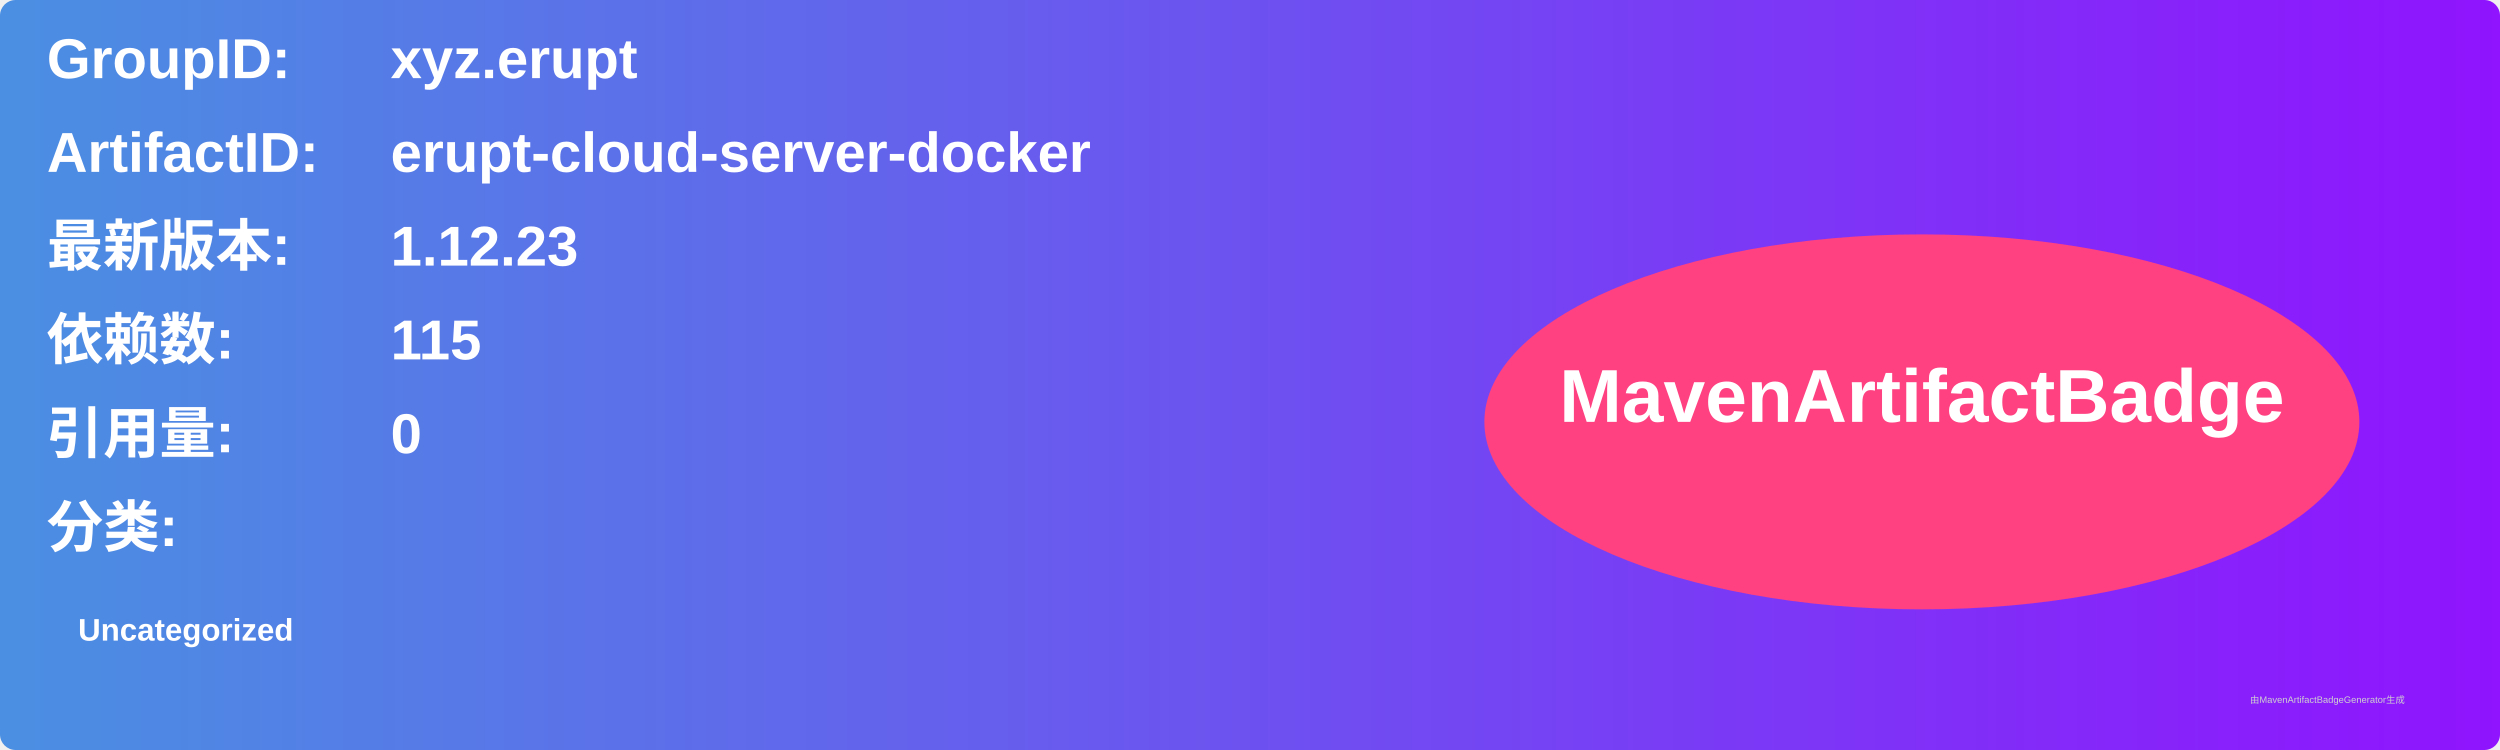
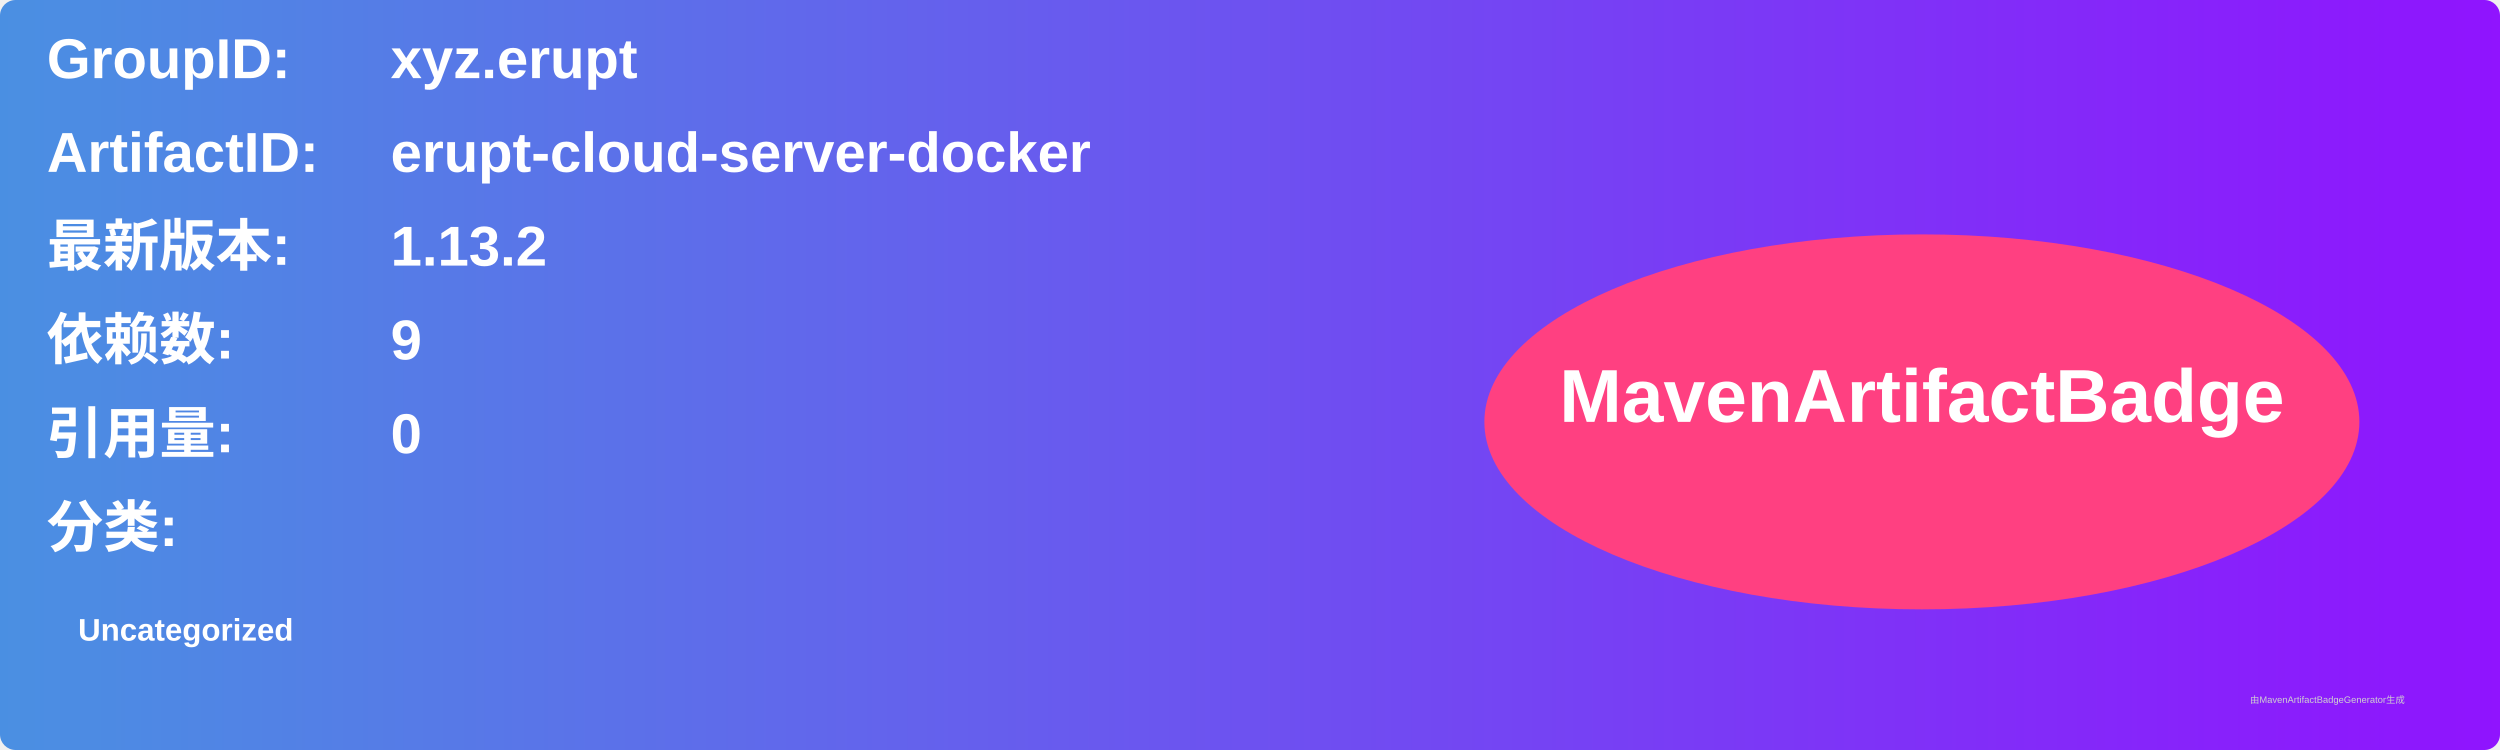
<svg xmlns="http://www.w3.org/2000/svg" width="800" height="240" viewBox="0 0 800 240">
  <linearGradient id="grad" x1="0%" y1="0%" x2="100%" y2="0%">
    <stop offset="0%" stop-color="#4a90e2" />
    <stop offset="100%" stop-color="#9013fe" />
  </linearGradient>
  <rect width="100%" height="100%" rx="5" ry="5" fill="url(#grad)" />
  <g transform="translate(15, 15)">
    <text x="0" y="10" font-family="Arial" font-size="18" fill="white" font-weight="bold" width="260">GroupID:</text>
    <text x="110" y="10" font-family="Arial" font-size="18" fill="white" font-weight="bold" width="460">xyz.erupt</text>
    <text x="0" y="40" font-family="Arial" font-size="18" fill="white" font-weight="bold" width="260">ArtifactID:</text>
    <text x="110" y="40" font-family="Arial" font-size="18" fill="white" font-weight="bold" width="460">erupt-cloud-server-docker</text>
    <text x="0" y="70" font-family="Arial" font-size="18" fill="white" font-weight="bold">最新版本:</text>
    <text x="110" y="70" font-family="Arial" font-size="18" fill="white" font-weight="bold">
-       <tspan font-weight="bold">1.12.23</tspan>
+       <tspan font-weight="bold">1.13.2</tspan>
    </text>
    <text x="0" y="100" font-family="Arial" font-size="18" fill="white" font-weight="bold">依赖数: </text>
    <text x="110" y="100" font-family="Arial" font-size="18" fill="white">
-       <tspan font-weight="bold">115</tspan>
+       <tspan font-weight="bold">9</tspan>
    </text>
    <text x="0" y="130" font-family="Arial" font-size="18" fill="white" font-weight="bold">引用量: </text>
    <text x="110" y="130" font-family="Arial" font-size="18" fill="white">
      <tspan font-weight="bold">0</tspan>
    </text>
    <text x="0" y="160" font-family="Arial" font-size="18" fill="white" font-weight="bold">分类:</text>
    <text x="10" y="190" font-family="Arial" font-size="10" fill="white">
      <tspan font-weight="bold">Uncategorized</tspan>
    </text>
    <ellipse cx="600" cy="120" rx="140" ry="60" fill="#ff4081" />
    <text x="600" y="120" text-anchor="middle" font-family="Arial" font-size="24" fill="white" font-weight="bold">MavenArtifactBadge</text>
  </g>
  <text x="720" y="225" font-family="Arial" font-size="3" fill="#d0d0d0">由MavenArtifactBadgeGenerator生成</text>
</svg>
